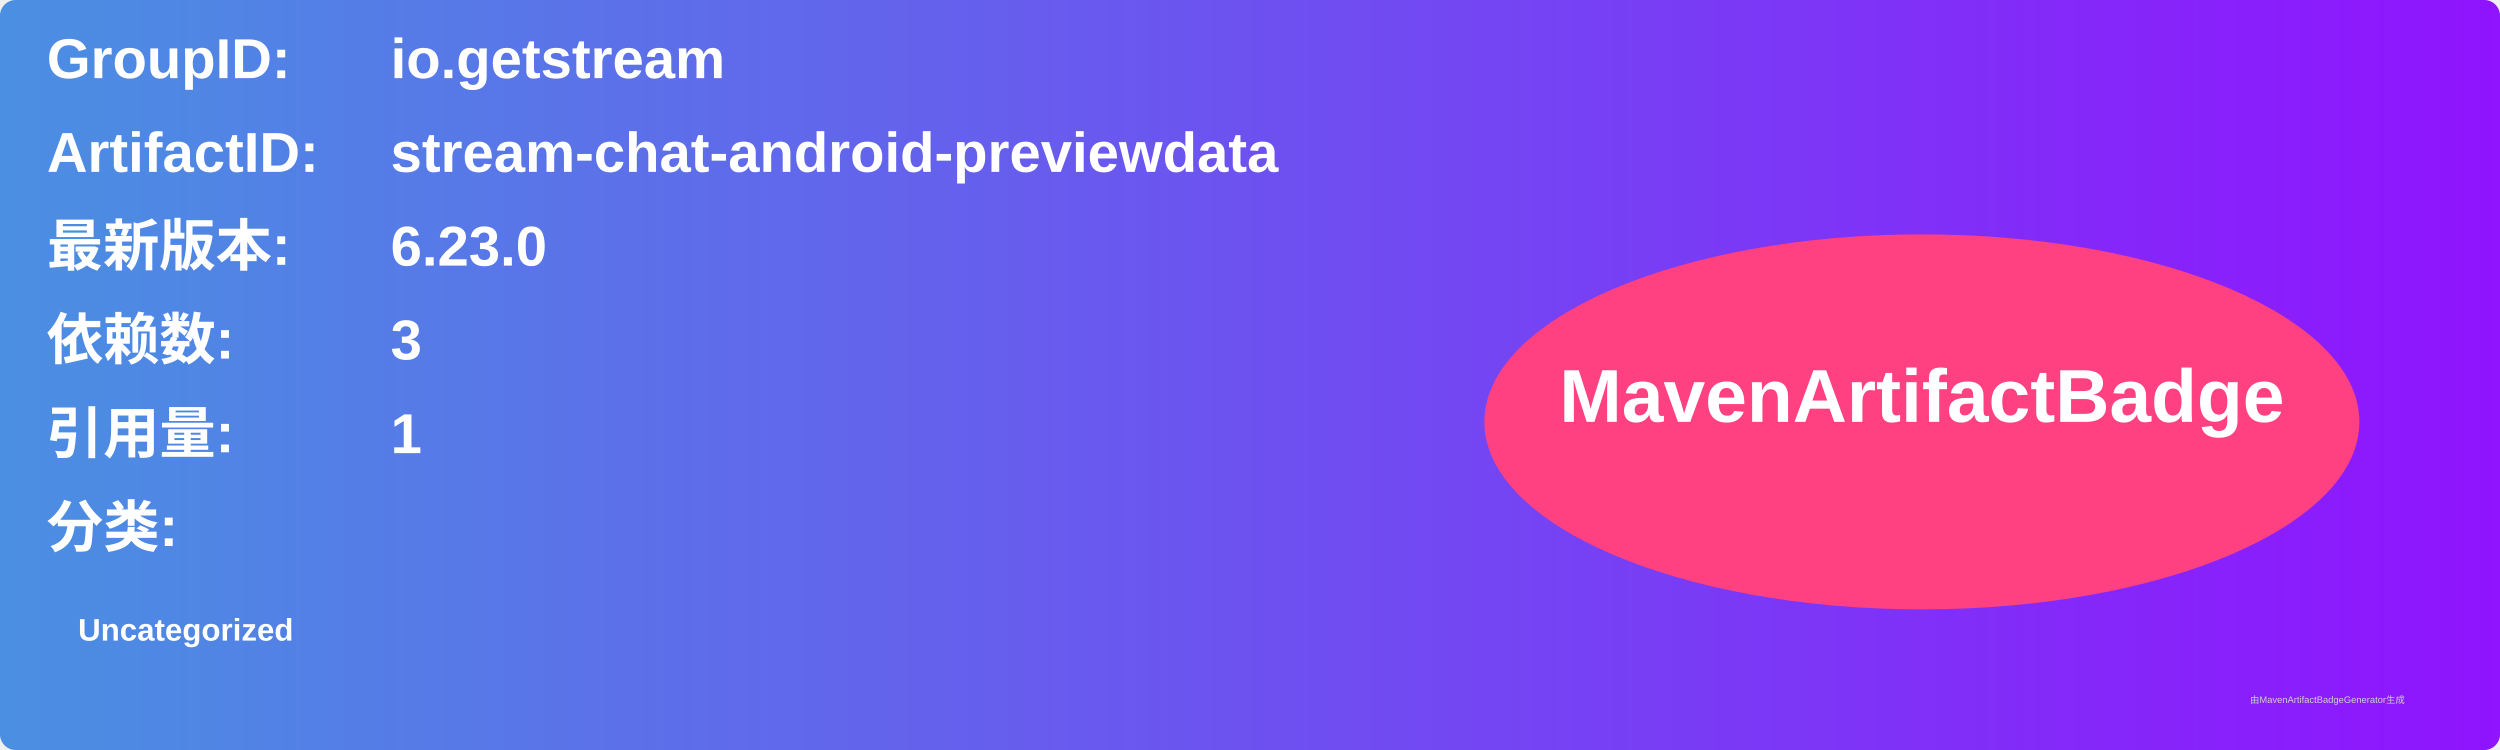
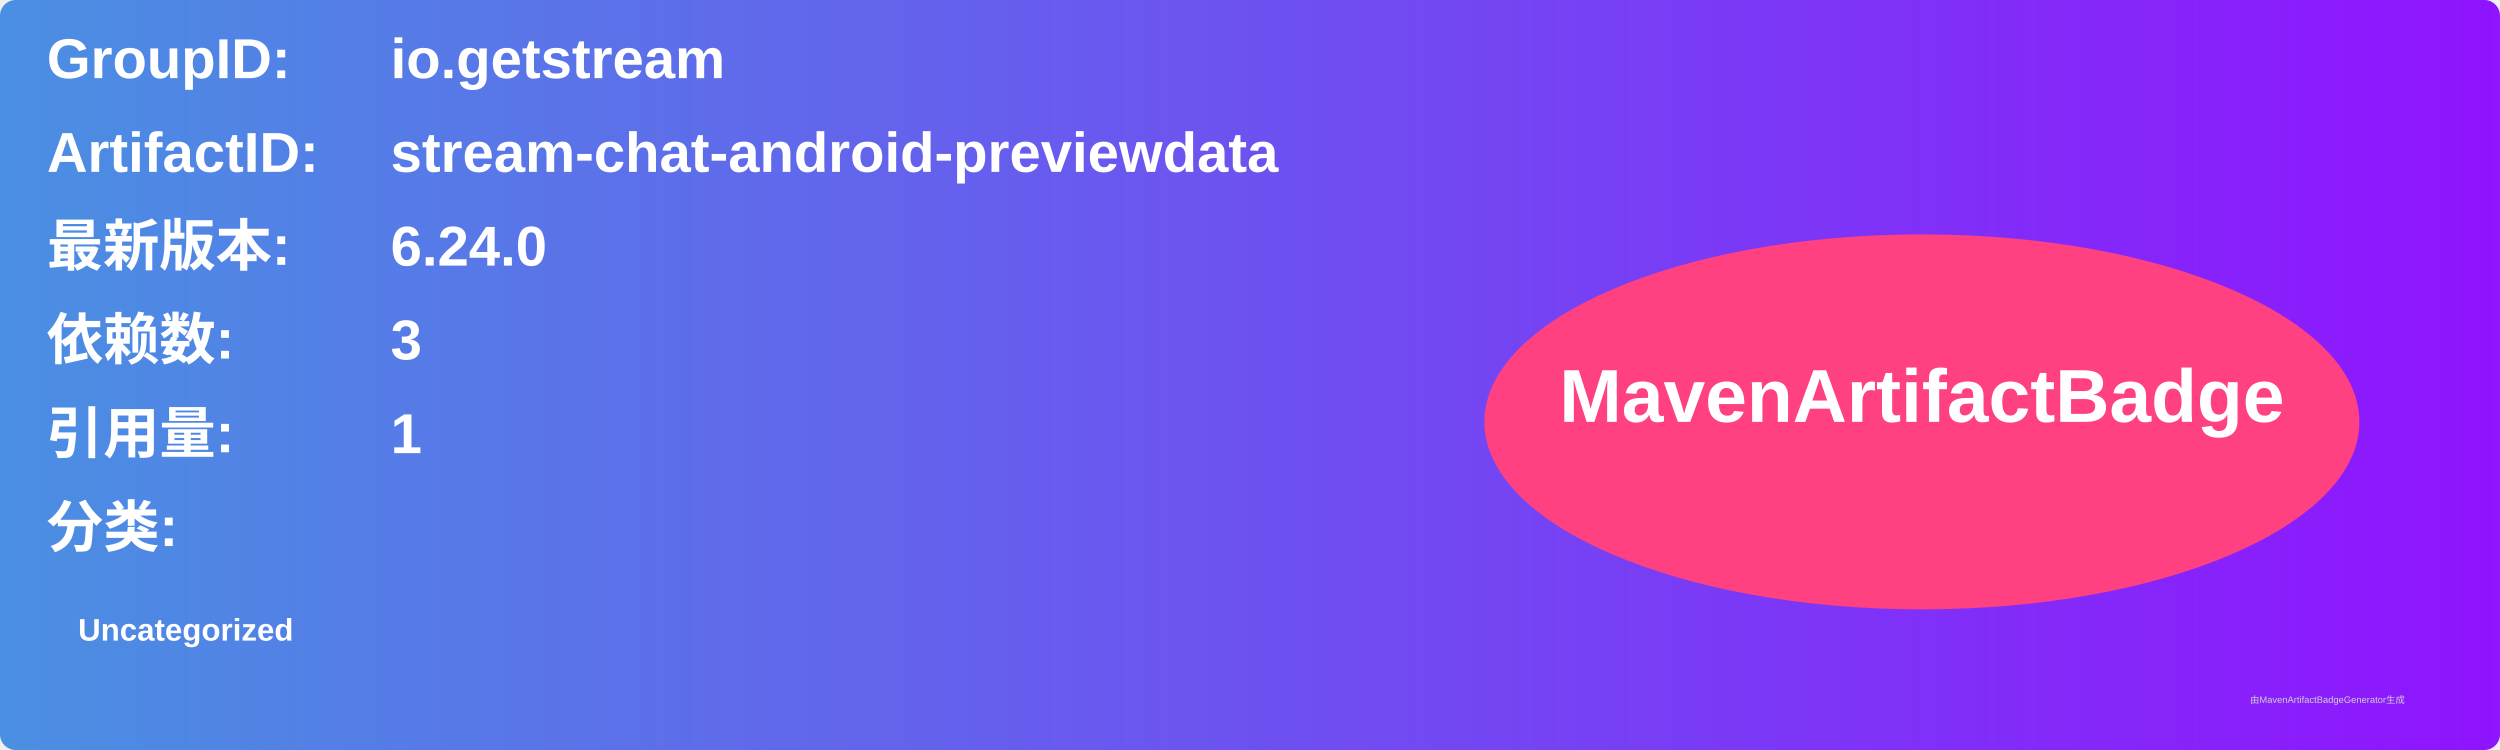
<svg xmlns="http://www.w3.org/2000/svg" width="800" height="240" viewBox="0 0 800 240">
  <linearGradient id="grad" x1="0%" y1="0%" x2="100%" y2="0%">
    <stop offset="0%" stop-color="#4a90e2" />
    <stop offset="100%" stop-color="#9013fe" />
  </linearGradient>
  <rect width="100%" height="100%" rx="5" ry="5" fill="url(#grad)" />
  <g transform="translate(15, 15)">
    <text x="0" y="10" font-family="Arial" font-size="18" fill="white" font-weight="bold" width="260">GroupID:</text>
    <text x="110" y="10" font-family="Arial" font-size="18" fill="white" font-weight="bold" width="460">io.getstream</text>
    <text x="0" y="40" font-family="Arial" font-size="18" fill="white" font-weight="bold" width="260">ArtifactID:</text>
    <text x="110" y="40" font-family="Arial" font-size="18" fill="white" font-weight="bold" width="460">stream-chat-android-previewdata</text>
    <text x="0" y="70" font-family="Arial" font-size="18" fill="white" font-weight="bold">最新版本:</text>
    <text x="110" y="70" font-family="Arial" font-size="18" fill="white" font-weight="bold">
-       <tspan font-weight="bold">6.23.0</tspan>
+       <tspan font-weight="bold">6.24.0</tspan>
    </text>
    <text x="0" y="100" font-family="Arial" font-size="18" fill="white" font-weight="bold">依赖数: </text>
    <text x="110" y="100" font-family="Arial" font-size="18" fill="white">
      <tspan font-weight="bold">3</tspan>
    </text>
    <text x="0" y="130" font-family="Arial" font-size="18" fill="white" font-weight="bold">引用量: </text>
    <text x="110" y="130" font-family="Arial" font-size="18" fill="white">
      <tspan font-weight="bold">1</tspan>
    </text>
    <text x="0" y="160" font-family="Arial" font-size="18" fill="white" font-weight="bold">分类:</text>
    <text x="10" y="190" font-family="Arial" font-size="10" fill="white">
      <tspan font-weight="bold">Uncategorized</tspan>
    </text>
    <ellipse cx="600" cy="120" rx="140" ry="60" fill="#ff4081" />
    <text x="600" y="120" text-anchor="middle" font-family="Arial" font-size="24" fill="white" font-weight="bold">MavenArtifactBadge</text>
  </g>
  <text x="720" y="225" font-family="Arial" font-size="3" fill="#d0d0d0">由MavenArtifactBadgeGenerator生成</text>
</svg>
